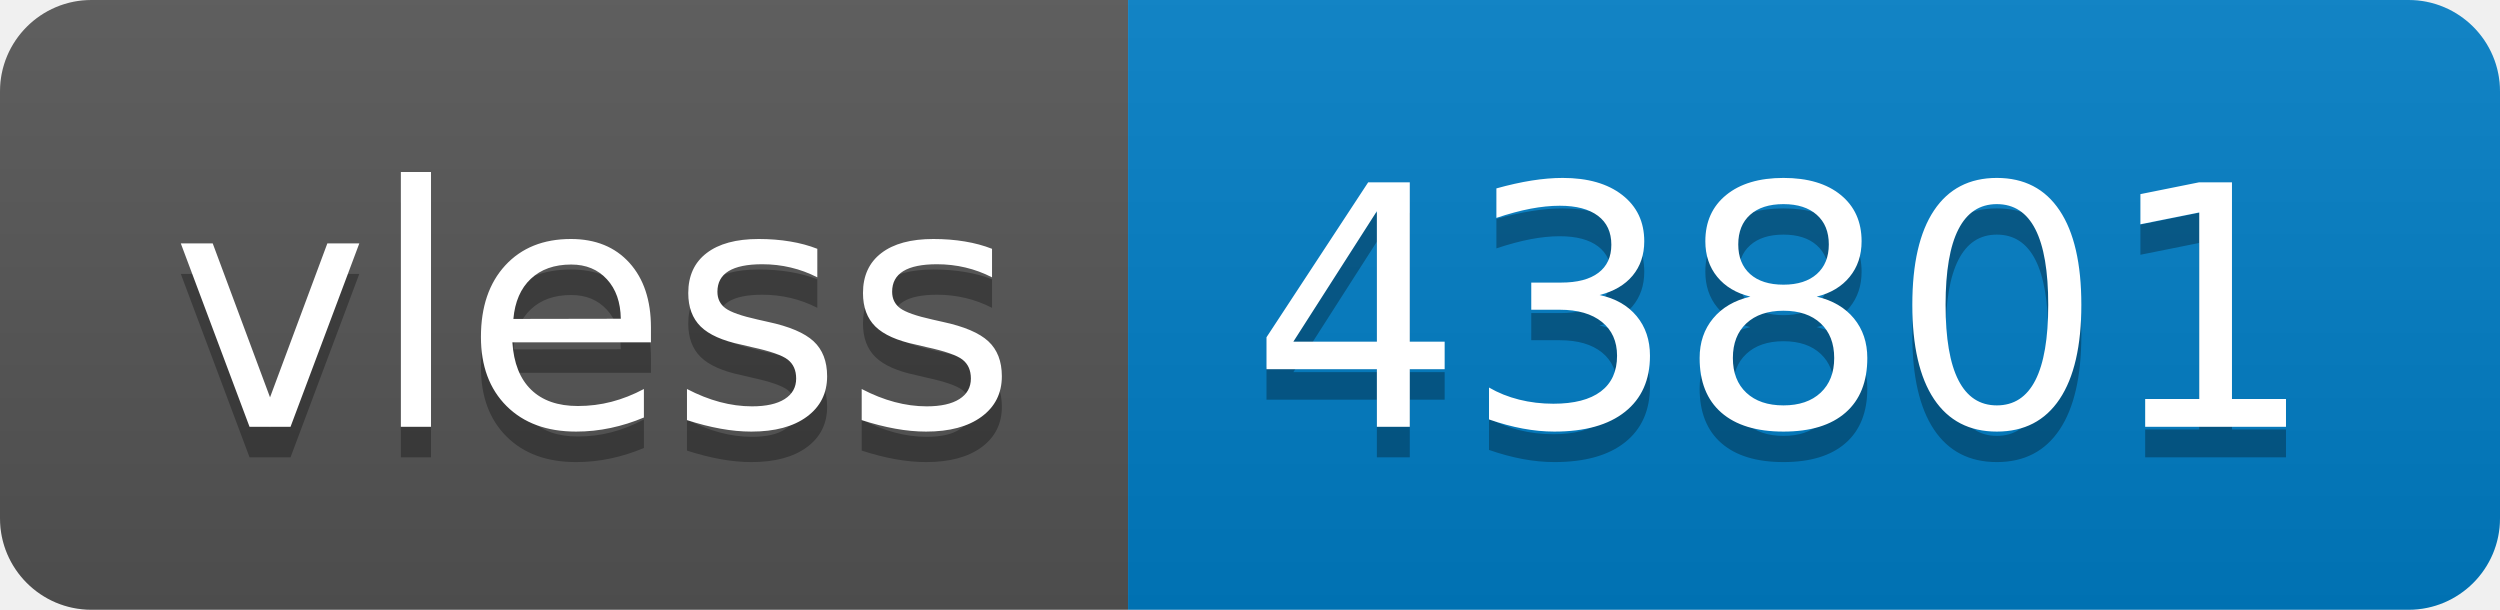
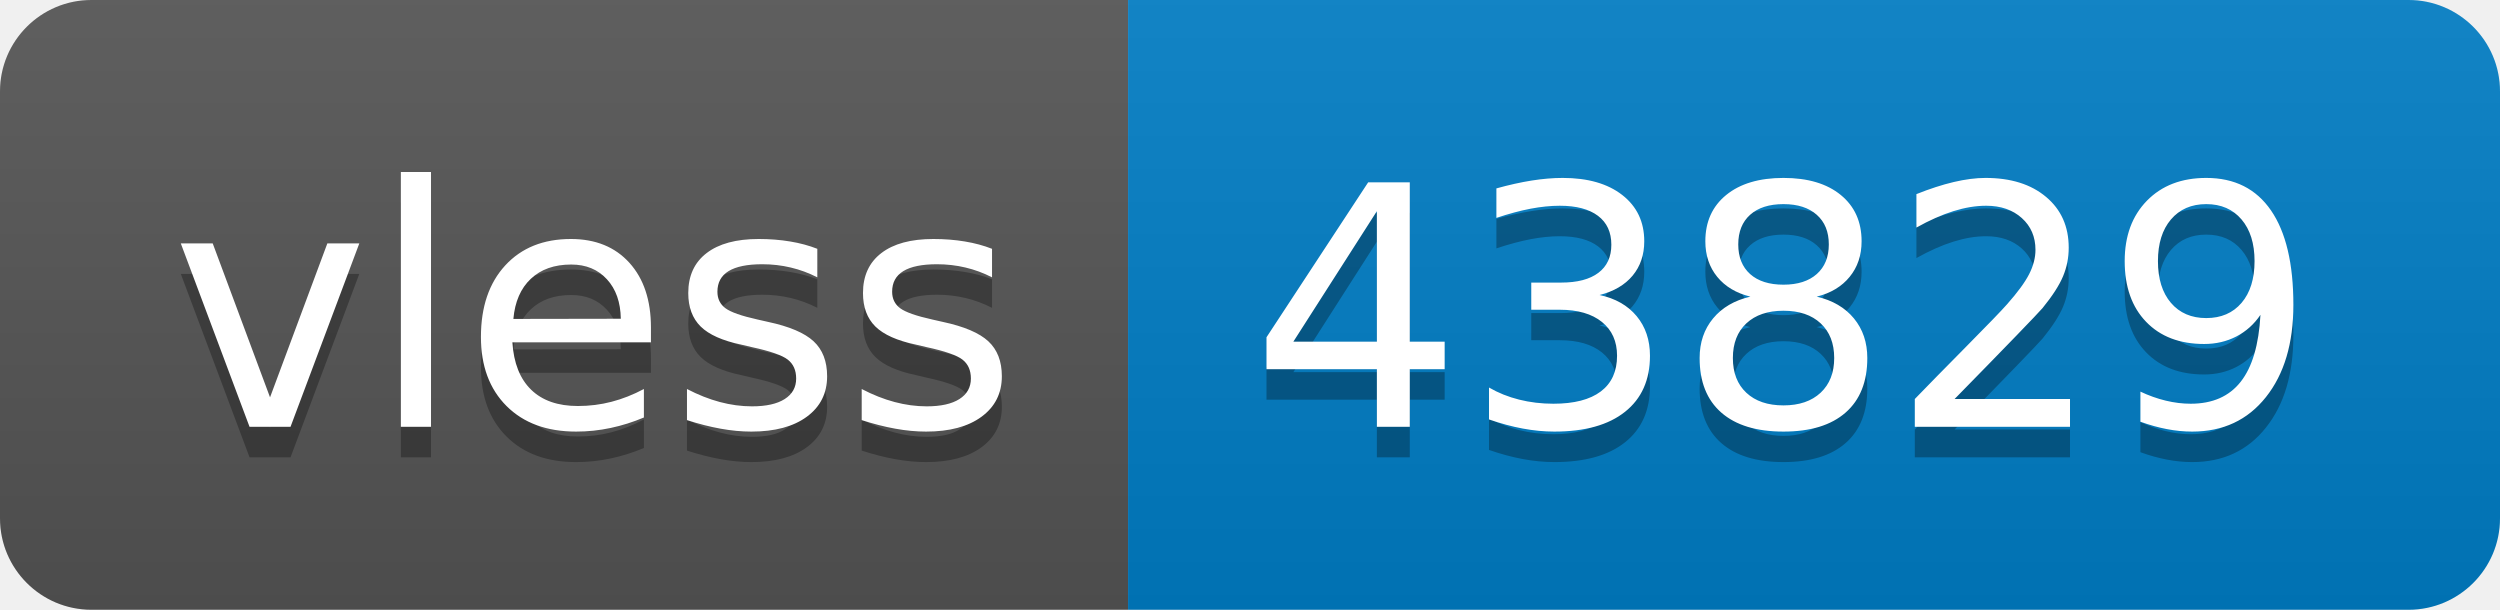
- <svg xmlns="http://www.w3.org/2000/svg" width="82" height="20" role="img" aria-label="vless: 43801">
+ <svg xmlns="http://www.w3.org/2000/svg" width="82" height="20" role="img" aria-label="vless: 43829">
  <linearGradient id="s" x2="0" y2="100%">
    <stop offset="0" stop-color="#bbb" stop-opacity=".1" />
    <stop offset="1" stop-opacity=".1" />
  </linearGradient>
  <clipPath id="r">
    <rect width="82" height="20" rx="3" fill="#fff" />
  </clipPath>
  <g clip-path="url(#r)">
    <rect width="37" height="20" fill="#555" />
    <rect x="37" width="45" height="20" fill="#007ec6" />
    <rect width="82" height="20" fill="url(#s)" />
  </g>
  <g fill="#fff" text-anchor="middle" font-family="Verdana,Geneva,DejaVu Sans,sans-serif" text-rendering="geometricPrecision" font-size="110">
    <text aria-hidden="true" x="195" y="150" fill="#010101" fill-opacity=".3" transform="scale(.1)" textLength="270">vless</text>
    <text x="195" y="140" transform="scale(.1)" fill="#fff" textLength="270">vless</text>
-     <text aria-hidden="true" x="585" y="150" fill="#010101" fill-opacity=".3" transform="scale(.1)" textLength="350">43801</text>
-     <text x="585" y="140" transform="scale(.1)" fill="#fff" textLength="350">43801</text>
+     <text aria-hidden="true" x="585" y="150" fill="#010101" fill-opacity=".3" transform="scale(.1)" textLength="350">43829</text>
+     <text x="585" y="140" transform="scale(.1)" fill="#fff" textLength="350">43829</text>
  </g>
</svg>
